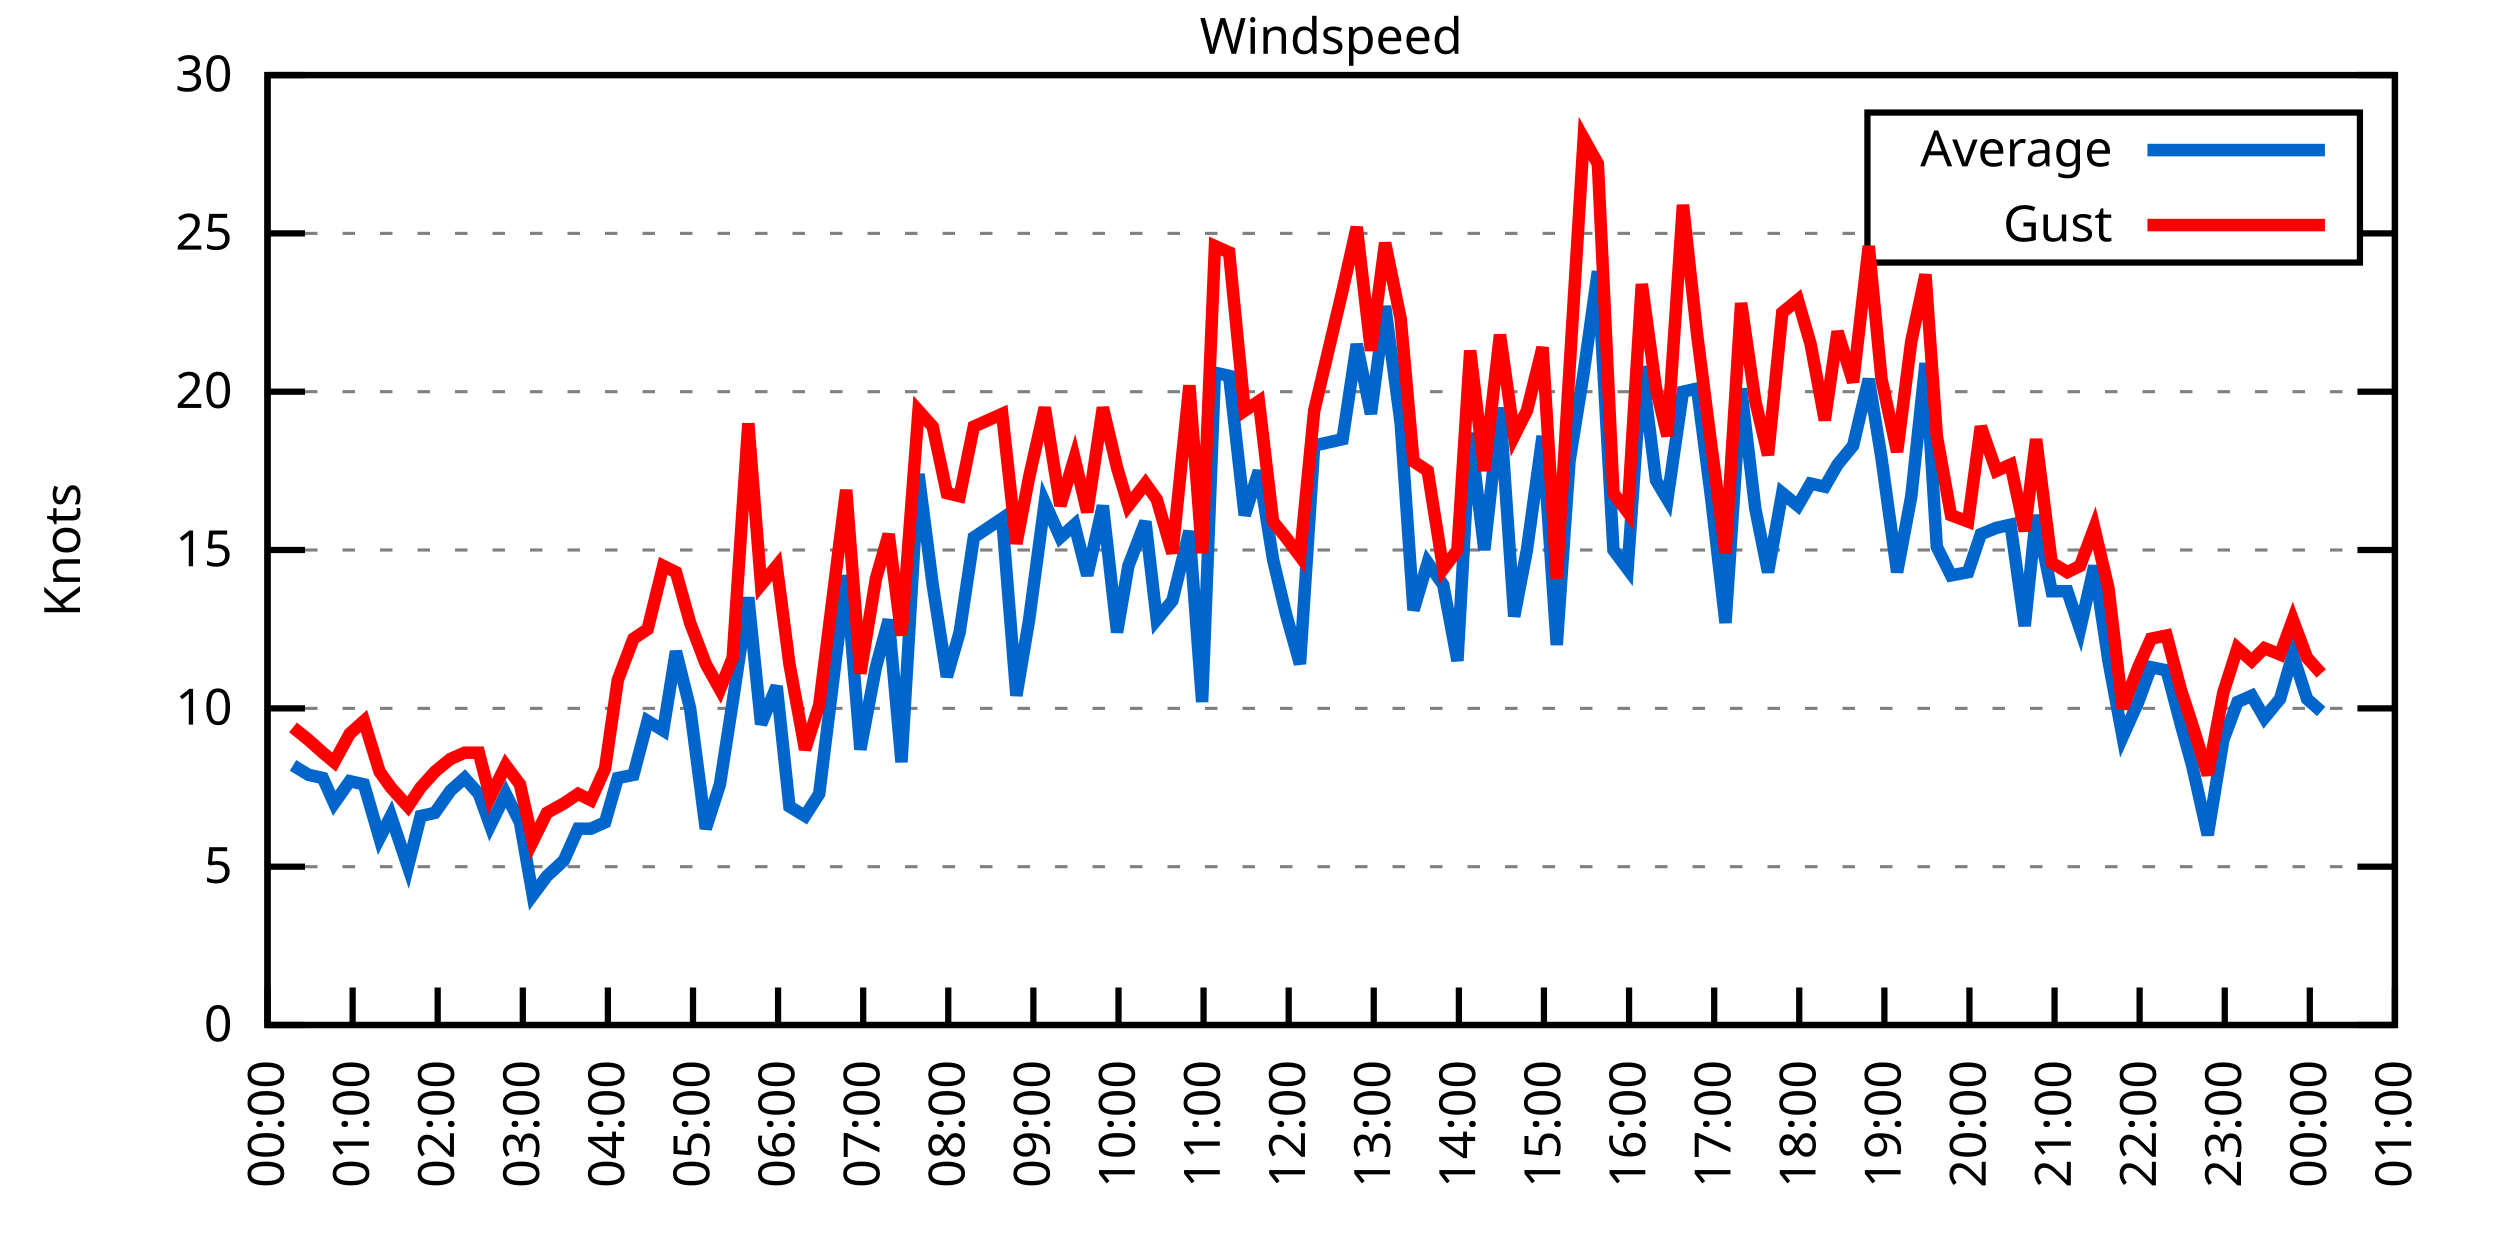
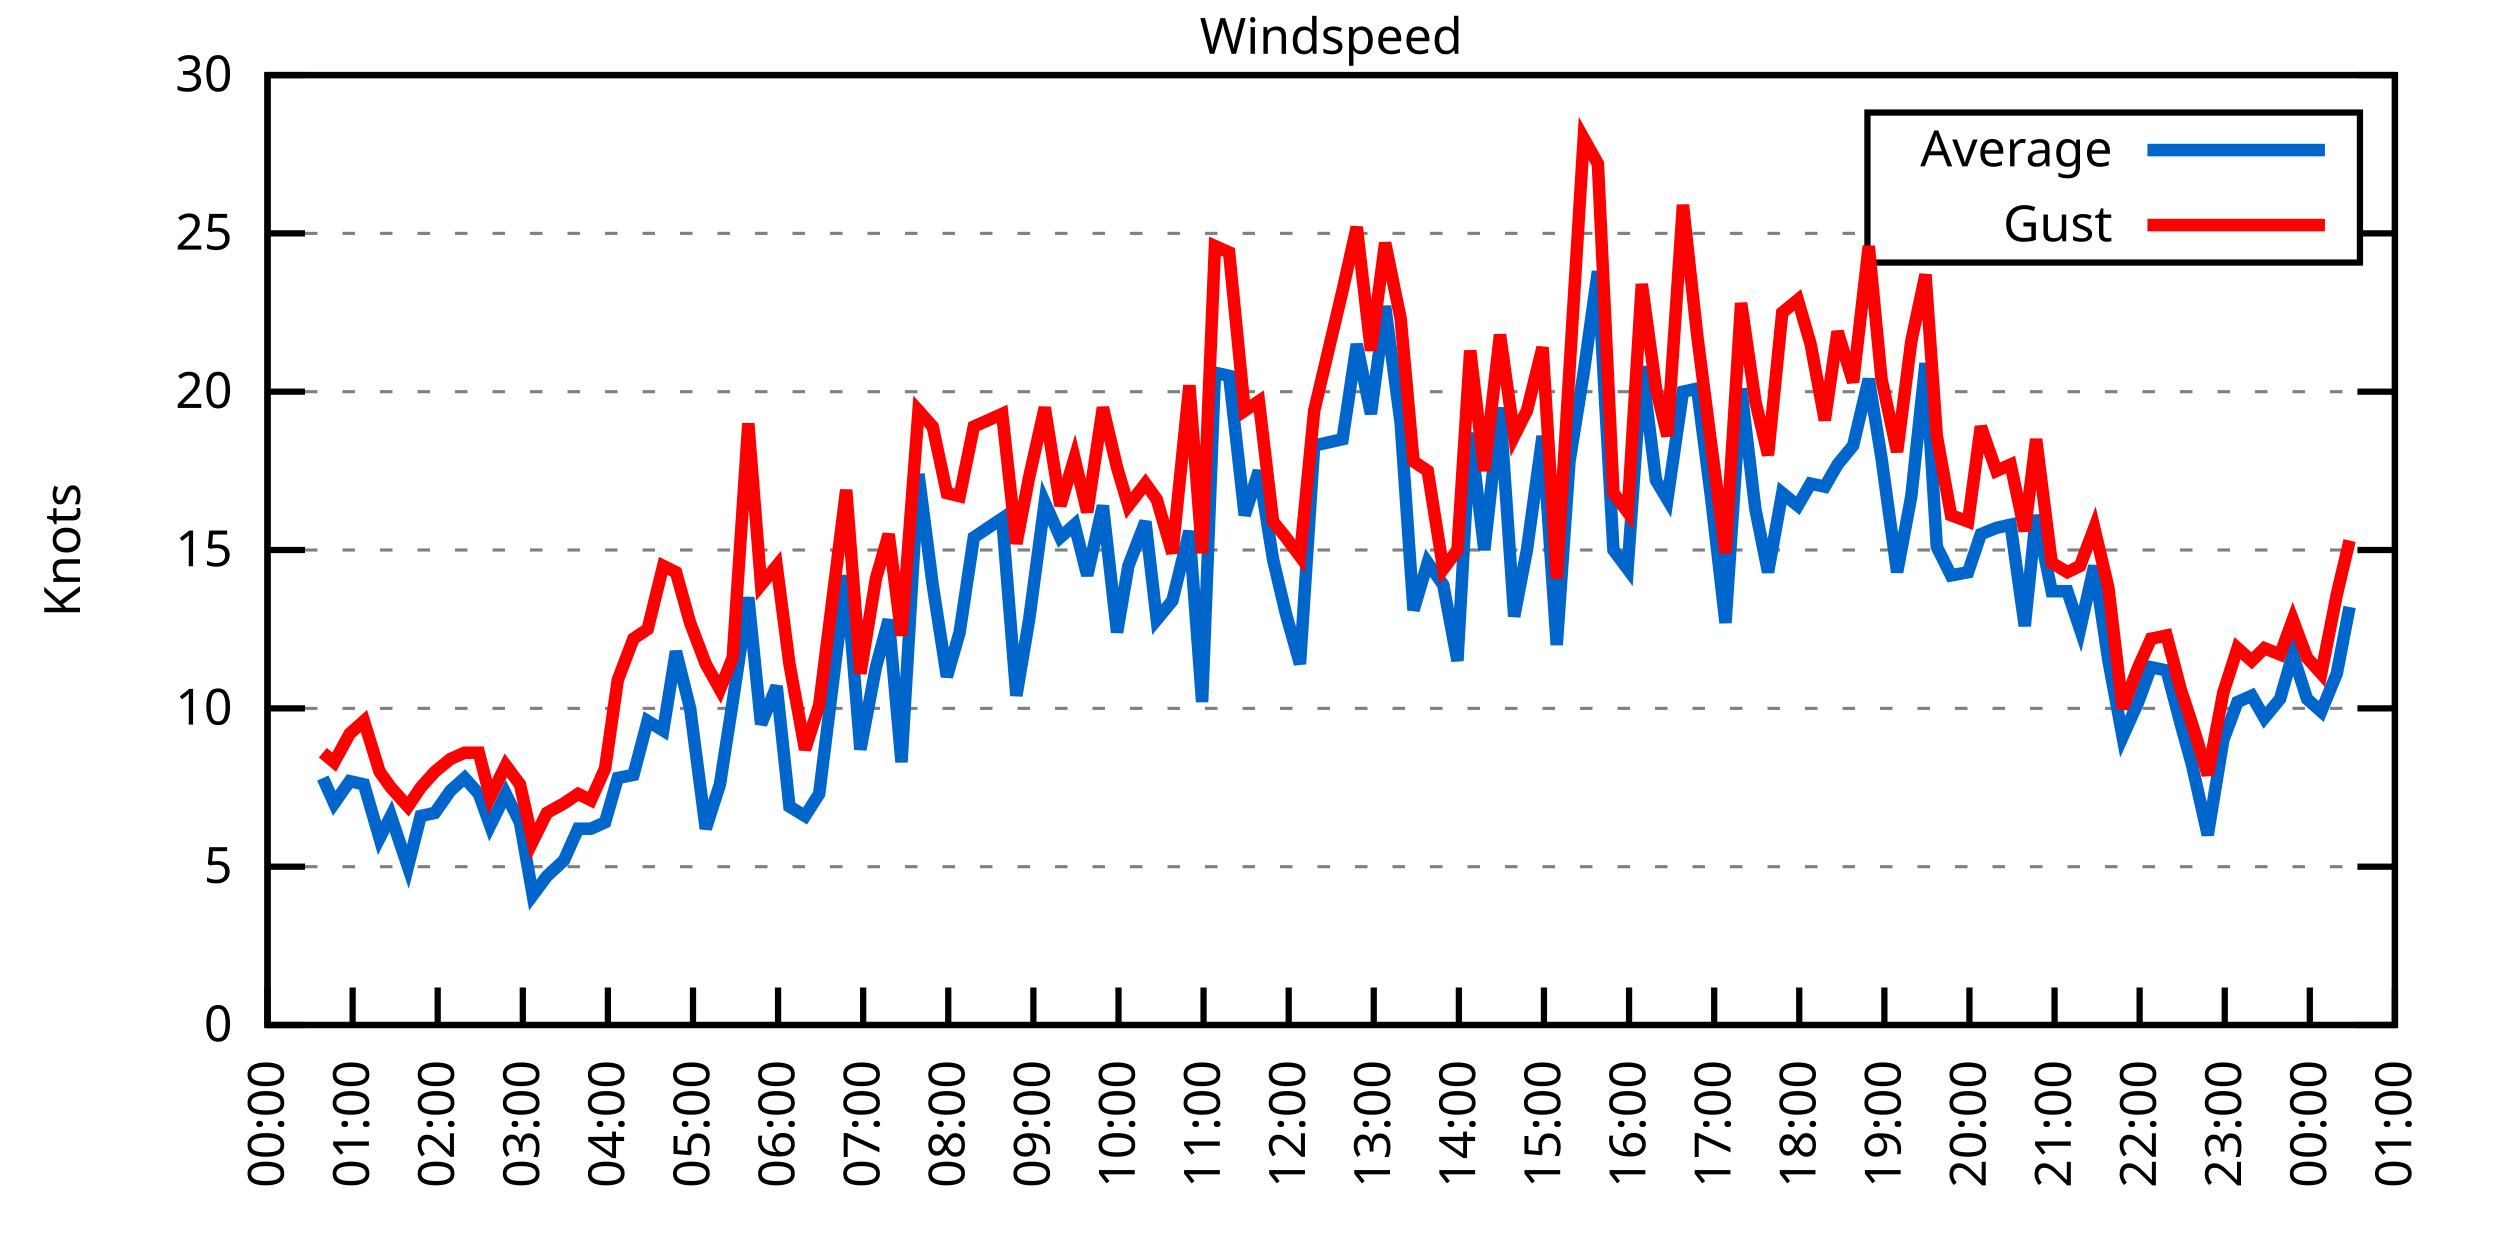
<svg xmlns="http://www.w3.org/2000/svg" xmlns:xlink="http://www.w3.org/1999/xlink" width="400" height="200" viewBox="0 0 400 200">
  <g id="gnuplot_canvas">
    <rect x="0" y="0" width="400" height="200" fill="none" />
    <defs>
      <circle id="gpDot" r="0.5" stroke-width="0.5" stroke="currentColor" />
      <path id="gpPt0" stroke-width="0.333" stroke="currentColor" d="M-1,0 h2 M0,-1 v2" />
      <path id="gpPt1" stroke-width="0.333" stroke="currentColor" d="M-1,-1 L1,1 M1,-1 L-1,1" />
      <path id="gpPt2" stroke-width="0.333" stroke="currentColor" d="M-1,0 L1,0 M0,-1 L0,1 M-1,-1 L1,1 M-1,1 L1,-1" />
      <rect id="gpPt3" stroke-width="0.333" stroke="currentColor" x="-1" y="-1" width="2" height="2" />
      <rect id="gpPt4" stroke-width="0.333" stroke="currentColor" fill="currentColor" x="-1" y="-1" width="2" height="2" />
      <circle id="gpPt5" stroke-width="0.333" stroke="currentColor" cx="0" cy="0" r="1" />
      <use xlink:href="#gpPt5" id="gpPt6" fill="currentColor" stroke="none" />
      <path id="gpPt7" stroke-width="0.333" stroke="currentColor" d="M0,-1.33 L-1.33,0.67 L1.33,0.67 z" />
      <use xlink:href="#gpPt7" id="gpPt8" fill="currentColor" stroke="none" />
      <use xlink:href="#gpPt7" id="gpPt9" stroke="currentColor" transform="rotate(180)" />
      <use xlink:href="#gpPt9" id="gpPt10" fill="currentColor" stroke="none" />
      <use xlink:href="#gpPt3" id="gpPt11" stroke="currentColor" transform="rotate(45)" />
      <use xlink:href="#gpPt11" id="gpPt12" fill="currentColor" stroke="none" />
      <path id="gpPt13" stroke-width="0.333" stroke="currentColor" d="M0,1.330 L1.265,0.411 L0.782,-1.067 L-0.782,-1.076 L-1.265,0.411 z" />
      <use xlink:href="#gpPt13" id="gpPt14" fill="currentColor" stroke="none" />
      <filter id="textbox" filterUnits="objectBoundingBox" x="0" y="0" height="1" width="1">
        <feFlood flood-color="white" flood-opacity="1" result="bgnd" />
        <feComposite in="SourceGraphic" in2="bgnd" operator="atop" />
      </filter>
      <filter id="greybox" filterUnits="objectBoundingBox" x="0" y="0" height="1" width="1">
        <feFlood flood-color="lightgrey" flood-opacity="1" result="grey" />
        <feComposite in="SourceGraphic" in2="grey" operator="atop" />
      </filter>
    </defs>
    <g fill="none" color="white" stroke="currentColor" stroke-width="1.00" stroke-linecap="butt" stroke-linejoin="miter">
</g>
    <g fill="none" color="black" stroke="currentColor" stroke-width="1.00" stroke-linecap="butt" stroke-linejoin="miter">
      <g stroke="none" shape-rendering="crispEdges">
        <polygon fill="rgb(255, 255, 255)" points="42.80,164.00 383.18,164.00 383.18,12.02 42.80,12.02 " />
      </g>
    </g>
    <g fill="none" color="black" stroke="currentColor" stroke-width="1.00" stroke-linecap="butt" stroke-linejoin="miter">
</g>
    <g fill="none" color="black" stroke="black" stroke-width="0.50" stroke-linecap="butt" stroke-linejoin="miter">
</g>
    <g fill="none" color="gray" stroke="currentColor" stroke-width="0.50" stroke-linecap="butt" stroke-linejoin="miter">
      <path stroke="gray" stroke-dasharray="2,4" class="gridline" d="M42.80,164.00 L383.19,164.00  " />
    </g>
    <g fill="none" color="gray" stroke="gray" stroke-width="1.00" stroke-linecap="butt" stroke-linejoin="miter">
</g>
    <g fill="none" color="black" stroke="currentColor" stroke-width="1.00" stroke-linecap="butt" stroke-linejoin="miter">
      <path stroke="black" d="M42.80,164.00 L48.80,164.00 M383.19,164.00 L377.19,164.00  " />
      <g transform="translate(37.20,166.60)" stroke="none" fill="black" font-family="Sans" font-size="8.00" text-anchor="end">
        <text>
          <tspan font-family="Sans"> 0</tspan>
        </text>
      </g>
    </g>
    <g fill="none" color="black" stroke="currentColor" stroke-width="1.00" stroke-linecap="butt" stroke-linejoin="miter">
</g>
    <g fill="none" color="black" stroke="black" stroke-width="0.50" stroke-linecap="butt" stroke-linejoin="miter">
</g>
    <g fill="none" color="gray" stroke="currentColor" stroke-width="0.50" stroke-linecap="butt" stroke-linejoin="miter">
      <path stroke="gray" stroke-dasharray="2,4" class="gridline" d="M42.80,138.67 L383.19,138.67  " />
    </g>
    <g fill="none" color="gray" stroke="gray" stroke-width="1.00" stroke-linecap="butt" stroke-linejoin="miter">
</g>
    <g fill="none" color="black" stroke="currentColor" stroke-width="1.00" stroke-linecap="butt" stroke-linejoin="miter">
      <path stroke="black" d="M42.80,138.67 L48.80,138.67 M383.19,138.67 L377.19,138.67  " />
      <g transform="translate(37.20,141.27)" stroke="none" fill="black" font-family="Sans" font-size="8.00" text-anchor="end">
        <text>
          <tspan font-family="Sans"> 5</tspan>
        </text>
      </g>
    </g>
    <g fill="none" color="black" stroke="currentColor" stroke-width="1.00" stroke-linecap="butt" stroke-linejoin="miter">
</g>
    <g fill="none" color="black" stroke="black" stroke-width="0.50" stroke-linecap="butt" stroke-linejoin="miter">
</g>
    <g fill="none" color="gray" stroke="currentColor" stroke-width="0.50" stroke-linecap="butt" stroke-linejoin="miter">
      <path stroke="gray" stroke-dasharray="2,4" class="gridline" d="M42.80,113.34 L383.19,113.34  " />
    </g>
    <g fill="none" color="gray" stroke="gray" stroke-width="1.00" stroke-linecap="butt" stroke-linejoin="miter">
</g>
    <g fill="none" color="black" stroke="currentColor" stroke-width="1.00" stroke-linecap="butt" stroke-linejoin="miter">
      <path stroke="black" d="M42.80,113.34 L48.80,113.34 M383.19,113.34 L377.19,113.34  " />
      <g transform="translate(37.20,115.94)" stroke="none" fill="black" font-family="Sans" font-size="8.00" text-anchor="end">
        <text>
          <tspan font-family="Sans"> 10</tspan>
        </text>
      </g>
    </g>
    <g fill="none" color="black" stroke="currentColor" stroke-width="1.00" stroke-linecap="butt" stroke-linejoin="miter">
</g>
    <g fill="none" color="black" stroke="black" stroke-width="0.50" stroke-linecap="butt" stroke-linejoin="miter">
</g>
    <g fill="none" color="gray" stroke="currentColor" stroke-width="0.50" stroke-linecap="butt" stroke-linejoin="miter">
      <path stroke="gray" stroke-dasharray="2,4" class="gridline" d="M42.80,88.00 L383.19,88.00  " />
    </g>
    <g fill="none" color="gray" stroke="gray" stroke-width="1.00" stroke-linecap="butt" stroke-linejoin="miter">
</g>
    <g fill="none" color="black" stroke="currentColor" stroke-width="1.00" stroke-linecap="butt" stroke-linejoin="miter">
      <path stroke="black" d="M42.80,88.00 L48.80,88.00 M383.19,88.00 L377.19,88.00  " />
      <g transform="translate(37.20,90.60)" stroke="none" fill="black" font-family="Sans" font-size="8.00" text-anchor="end">
        <text>
          <tspan font-family="Sans"> 15</tspan>
        </text>
      </g>
    </g>
    <g fill="none" color="black" stroke="currentColor" stroke-width="1.00" stroke-linecap="butt" stroke-linejoin="miter">
</g>
    <g fill="none" color="black" stroke="black" stroke-width="0.50" stroke-linecap="butt" stroke-linejoin="miter">
</g>
    <g fill="none" color="gray" stroke="currentColor" stroke-width="0.50" stroke-linecap="butt" stroke-linejoin="miter">
      <path stroke="gray" stroke-dasharray="2,4" class="gridline" d="M42.80,62.67 L383.19,62.67  " />
    </g>
    <g fill="none" color="gray" stroke="gray" stroke-width="1.00" stroke-linecap="butt" stroke-linejoin="miter">
</g>
    <g fill="none" color="black" stroke="currentColor" stroke-width="1.00" stroke-linecap="butt" stroke-linejoin="miter">
      <path stroke="black" d="M42.80,62.67 L48.80,62.67 M383.19,62.67 L377.19,62.67  " />
      <g transform="translate(37.20,65.27)" stroke="none" fill="black" font-family="Sans" font-size="8.00" text-anchor="end">
        <text>
          <tspan font-family="Sans"> 20</tspan>
        </text>
      </g>
    </g>
    <g fill="none" color="black" stroke="currentColor" stroke-width="1.00" stroke-linecap="butt" stroke-linejoin="miter">
</g>
    <g fill="none" color="black" stroke="black" stroke-width="0.50" stroke-linecap="butt" stroke-linejoin="miter">
</g>
    <g fill="none" color="gray" stroke="currentColor" stroke-width="0.50" stroke-linecap="butt" stroke-linejoin="miter">
      <path stroke="gray" stroke-dasharray="2,4" class="gridline" d="M42.80,37.34 L298.79,37.34 M377.59,37.34 L383.19,37.34  " />
    </g>
    <g fill="none" color="gray" stroke="gray" stroke-width="1.00" stroke-linecap="butt" stroke-linejoin="miter">
</g>
    <g fill="none" color="black" stroke="currentColor" stroke-width="1.00" stroke-linecap="butt" stroke-linejoin="miter">
      <path stroke="black" d="M42.80,37.34 L48.80,37.34 M383.19,37.34 L377.19,37.34  " />
      <g transform="translate(37.20,39.94)" stroke="none" fill="black" font-family="Sans" font-size="8.00" text-anchor="end">
        <text>
          <tspan font-family="Sans"> 25</tspan>
        </text>
      </g>
    </g>
    <g fill="none" color="black" stroke="currentColor" stroke-width="1.00" stroke-linecap="butt" stroke-linejoin="miter">
</g>
    <g fill="none" color="black" stroke="black" stroke-width="0.50" stroke-linecap="butt" stroke-linejoin="miter">
</g>
    <g fill="none" color="gray" stroke="currentColor" stroke-width="0.50" stroke-linecap="butt" stroke-linejoin="miter">
      <path stroke="gray" stroke-dasharray="2,4" class="gridline" d="M42.80,12.01 L383.19,12.01  " />
    </g>
    <g fill="none" color="gray" stroke="gray" stroke-width="1.00" stroke-linecap="butt" stroke-linejoin="miter">
</g>
    <g fill="none" color="black" stroke="currentColor" stroke-width="1.00" stroke-linecap="butt" stroke-linejoin="miter">
      <path stroke="black" d="M42.80,12.01 L48.80,12.01 M383.19,12.01 L377.19,12.01  " />
      <g transform="translate(37.20,14.61)" stroke="none" fill="black" font-family="Sans" font-size="8.00" text-anchor="end">
        <text>
          <tspan font-family="Sans"> 30</tspan>
        </text>
      </g>
    </g>
    <g fill="none" color="black" stroke="currentColor" stroke-width="1.00" stroke-linecap="butt" stroke-linejoin="miter">
      <path stroke="black" d="M42.80,164.00 L42.80,158.00  " />
      <g transform="translate(45.40,169.60) rotate(270.00)" stroke="none" fill="black" font-family="Sans" font-size="8.00" text-anchor="end">
        <text>
          <tspan font-family="Sans">00:00</tspan>
        </text>
      </g>
    </g>
    <g fill="none" color="black" stroke="currentColor" stroke-width="1.00" stroke-linecap="butt" stroke-linejoin="miter">
      <path stroke="black" d="M56.42,164.00 L56.42,158.00  " />
      <g transform="translate(59.02,169.60) rotate(270.00)" stroke="none" fill="black" font-family="Sans" font-size="8.00" text-anchor="end">
        <text>
          <tspan font-family="Sans">01:00</tspan>
        </text>
      </g>
    </g>
    <g fill="none" color="black" stroke="currentColor" stroke-width="1.00" stroke-linecap="butt" stroke-linejoin="miter">
      <path stroke="black" d="M70.03,164.00 L70.03,158.00  " />
      <g transform="translate(72.63,169.60) rotate(270.00)" stroke="none" fill="black" font-family="Sans" font-size="8.00" text-anchor="end">
        <text>
          <tspan font-family="Sans">02:00</tspan>
        </text>
      </g>
    </g>
    <g fill="none" color="black" stroke="currentColor" stroke-width="1.00" stroke-linecap="butt" stroke-linejoin="miter">
      <path stroke="black" d="M83.65,164.00 L83.65,158.00  " />
      <g transform="translate(86.25,169.60) rotate(270.00)" stroke="none" fill="black" font-family="Sans" font-size="8.00" text-anchor="end">
        <text>
          <tspan font-family="Sans">03:00</tspan>
        </text>
      </g>
    </g>
    <g fill="none" color="black" stroke="currentColor" stroke-width="1.00" stroke-linecap="butt" stroke-linejoin="miter">
      <path stroke="black" d="M97.26,164.00 L97.26,158.00  " />
      <g transform="translate(99.86,169.60) rotate(270.00)" stroke="none" fill="black" font-family="Sans" font-size="8.00" text-anchor="end">
        <text>
          <tspan font-family="Sans">04:00</tspan>
        </text>
      </g>
    </g>
    <g fill="none" color="black" stroke="currentColor" stroke-width="1.00" stroke-linecap="butt" stroke-linejoin="miter">
      <path stroke="black" d="M110.88,164.00 L110.88,158.00  " />
      <g transform="translate(113.48,169.60) rotate(270.00)" stroke="none" fill="black" font-family="Sans" font-size="8.00" text-anchor="end">
        <text>
          <tspan font-family="Sans">05:00</tspan>
        </text>
      </g>
    </g>
    <g fill="none" color="black" stroke="currentColor" stroke-width="1.00" stroke-linecap="butt" stroke-linejoin="miter">
      <path stroke="black" d="M124.49,164.00 L124.49,158.00  " />
      <g transform="translate(127.09,169.60) rotate(270.00)" stroke="none" fill="black" font-family="Sans" font-size="8.00" text-anchor="end">
        <text>
          <tspan font-family="Sans">06:00</tspan>
        </text>
      </g>
    </g>
    <g fill="none" color="black" stroke="currentColor" stroke-width="1.00" stroke-linecap="butt" stroke-linejoin="miter">
      <path stroke="black" d="M138.11,164.00 L138.11,158.00  " />
      <g transform="translate(140.71,169.60) rotate(270.00)" stroke="none" fill="black" font-family="Sans" font-size="8.00" text-anchor="end">
        <text>
          <tspan font-family="Sans">07:00</tspan>
        </text>
      </g>
    </g>
    <g fill="none" color="black" stroke="currentColor" stroke-width="1.00" stroke-linecap="butt" stroke-linejoin="miter">
      <path stroke="black" d="M151.72,164.00 L151.72,158.00  " />
      <g transform="translate(154.32,169.60) rotate(270.00)" stroke="none" fill="black" font-family="Sans" font-size="8.00" text-anchor="end">
        <text>
          <tspan font-family="Sans">08:00</tspan>
        </text>
      </g>
    </g>
    <g fill="none" color="black" stroke="currentColor" stroke-width="1.00" stroke-linecap="butt" stroke-linejoin="miter">
      <path stroke="black" d="M165.34,164.00 L165.34,158.00  " />
      <g transform="translate(167.94,169.60) rotate(270.00)" stroke="none" fill="black" font-family="Sans" font-size="8.00" text-anchor="end">
        <text>
          <tspan font-family="Sans">09:00</tspan>
        </text>
      </g>
    </g>
    <g fill="none" color="black" stroke="currentColor" stroke-width="1.00" stroke-linecap="butt" stroke-linejoin="miter">
      <path stroke="black" d="M178.96,164.00 L178.96,158.00  " />
      <g transform="translate(181.56,169.60) rotate(270.00)" stroke="none" fill="black" font-family="Sans" font-size="8.00" text-anchor="end">
        <text>
          <tspan font-family="Sans">10:00</tspan>
        </text>
      </g>
    </g>
    <g fill="none" color="black" stroke="currentColor" stroke-width="1.00" stroke-linecap="butt" stroke-linejoin="miter">
      <path stroke="black" d="M192.57,164.00 L192.57,158.00  " />
      <g transform="translate(195.17,169.60) rotate(270.00)" stroke="none" fill="black" font-family="Sans" font-size="8.00" text-anchor="end">
        <text>
          <tspan font-family="Sans">11:00</tspan>
        </text>
      </g>
    </g>
    <g fill="none" color="black" stroke="currentColor" stroke-width="1.00" stroke-linecap="butt" stroke-linejoin="miter">
      <path stroke="black" d="M206.19,164.00 L206.19,158.00  " />
      <g transform="translate(208.79,169.60) rotate(270.00)" stroke="none" fill="black" font-family="Sans" font-size="8.00" text-anchor="end">
        <text>
          <tspan font-family="Sans">12:00</tspan>
        </text>
      </g>
    </g>
    <g fill="none" color="black" stroke="currentColor" stroke-width="1.00" stroke-linecap="butt" stroke-linejoin="miter">
      <path stroke="black" d="M219.80,164.00 L219.80,158.00  " />
      <g transform="translate(222.40,169.60) rotate(270.00)" stroke="none" fill="black" font-family="Sans" font-size="8.00" text-anchor="end">
        <text>
          <tspan font-family="Sans">13:00</tspan>
        </text>
      </g>
    </g>
    <g fill="none" color="black" stroke="currentColor" stroke-width="1.00" stroke-linecap="butt" stroke-linejoin="miter">
      <path stroke="black" d="M233.42,164.00 L233.42,158.00  " />
      <g transform="translate(236.02,169.60) rotate(270.00)" stroke="none" fill="black" font-family="Sans" font-size="8.00" text-anchor="end">
        <text>
          <tspan font-family="Sans">14:00</tspan>
        </text>
      </g>
    </g>
    <g fill="none" color="black" stroke="currentColor" stroke-width="1.00" stroke-linecap="butt" stroke-linejoin="miter">
      <path stroke="black" d="M247.03,164.00 L247.03,158.00  " />
      <g transform="translate(249.63,169.60) rotate(270.00)" stroke="none" fill="black" font-family="Sans" font-size="8.00" text-anchor="end">
        <text>
          <tspan font-family="Sans">15:00</tspan>
        </text>
      </g>
    </g>
    <g fill="none" color="black" stroke="currentColor" stroke-width="1.00" stroke-linecap="butt" stroke-linejoin="miter">
      <path stroke="black" d="M260.65,164.00 L260.65,158.00  " />
      <g transform="translate(263.25,169.60) rotate(270.00)" stroke="none" fill="black" font-family="Sans" font-size="8.00" text-anchor="end">
        <text>
          <tspan font-family="Sans">16:00</tspan>
        </text>
      </g>
    </g>
    <g fill="none" color="black" stroke="currentColor" stroke-width="1.00" stroke-linecap="butt" stroke-linejoin="miter">
      <path stroke="black" d="M274.27,164.00 L274.27,158.00  " />
      <g transform="translate(276.87,169.60) rotate(270.00)" stroke="none" fill="black" font-family="Sans" font-size="8.00" text-anchor="end">
        <text>
          <tspan font-family="Sans">17:00</tspan>
        </text>
      </g>
    </g>
    <g fill="none" color="black" stroke="currentColor" stroke-width="1.00" stroke-linecap="butt" stroke-linejoin="miter">
      <path stroke="black" d="M287.88,164.00 L287.88,158.00  " />
      <g transform="translate(290.48,169.60) rotate(270.00)" stroke="none" fill="black" font-family="Sans" font-size="8.00" text-anchor="end">
        <text>
          <tspan font-family="Sans">18:00</tspan>
        </text>
      </g>
    </g>
    <g fill="none" color="black" stroke="currentColor" stroke-width="1.00" stroke-linecap="butt" stroke-linejoin="miter">
      <path stroke="black" d="M301.50,164.00 L301.50,158.00  " />
      <g transform="translate(304.10,169.60) rotate(270.00)" stroke="none" fill="black" font-family="Sans" font-size="8.00" text-anchor="end">
        <text>
          <tspan font-family="Sans">19:00</tspan>
        </text>
      </g>
    </g>
    <g fill="none" color="black" stroke="currentColor" stroke-width="1.00" stroke-linecap="butt" stroke-linejoin="miter">
      <path stroke="black" d="M315.11,164.00 L315.11,158.00  " />
      <g transform="translate(317.71,169.60) rotate(270.00)" stroke="none" fill="black" font-family="Sans" font-size="8.00" text-anchor="end">
        <text>
          <tspan font-family="Sans">20:00</tspan>
        </text>
      </g>
    </g>
    <g fill="none" color="black" stroke="currentColor" stroke-width="1.00" stroke-linecap="butt" stroke-linejoin="miter">
      <path stroke="black" d="M328.73,164.00 L328.73,158.00  " />
      <g transform="translate(331.33,169.60) rotate(270.00)" stroke="none" fill="black" font-family="Sans" font-size="8.00" text-anchor="end">
        <text>
          <tspan font-family="Sans">21:00</tspan>
        </text>
      </g>
    </g>
    <g fill="none" color="black" stroke="currentColor" stroke-width="1.00" stroke-linecap="butt" stroke-linejoin="miter">
      <path stroke="black" d="M342.34,164.00 L342.34,158.00  " />
      <g transform="translate(344.94,169.60) rotate(270.00)" stroke="none" fill="black" font-family="Sans" font-size="8.00" text-anchor="end">
        <text>
          <tspan font-family="Sans">22:00</tspan>
        </text>
      </g>
    </g>
    <g fill="none" color="black" stroke="currentColor" stroke-width="1.00" stroke-linecap="butt" stroke-linejoin="miter">
      <path stroke="black" d="M355.96,164.00 L355.96,158.00  " />
      <g transform="translate(358.56,169.60) rotate(270.00)" stroke="none" fill="black" font-family="Sans" font-size="8.00" text-anchor="end">
        <text>
          <tspan font-family="Sans">23:00</tspan>
        </text>
      </g>
    </g>
    <g fill="none" color="black" stroke="currentColor" stroke-width="1.00" stroke-linecap="butt" stroke-linejoin="miter">
      <path stroke="black" d="M369.57,164.00 L369.57,158.00  " />
      <g transform="translate(372.17,169.60) rotate(270.00)" stroke="none" fill="black" font-family="Sans" font-size="8.00" text-anchor="end">
        <text>
          <tspan font-family="Sans">00:00</tspan>
        </text>
      </g>
    </g>
    <g fill="none" color="black" stroke="currentColor" stroke-width="1.00" stroke-linecap="butt" stroke-linejoin="miter">
      <path stroke="black" d="M383.19,164.00 L383.19,158.00  " />
      <g transform="translate(385.79,169.60) rotate(270.00)" stroke="none" fill="black" font-family="Sans" font-size="8.00" text-anchor="end">
        <text>
          <tspan font-family="Sans">01:00</tspan>
        </text>
      </g>
    </g>
    <g fill="none" color="black" stroke="currentColor" stroke-width="1.00" stroke-linecap="butt" stroke-linejoin="miter">
</g>
    <g fill="none" color="black" stroke="currentColor" stroke-width="1.00" stroke-linecap="butt" stroke-linejoin="miter">
      <path stroke="black" d="M42.80,12.01 L42.80,164.00 L383.19,164.00 L383.19,12.01 L42.80,12.01 Z  " />
    </g>
    <g fill="none" color="black" stroke="currentColor" stroke-width="1.00" stroke-linecap="butt" stroke-linejoin="miter">
</g>
    <g fill="none" color="black" stroke="currentColor" stroke-width="1.00" stroke-linecap="butt" stroke-linejoin="miter">
      <path stroke="black" d="M298.79,42.01 L298.79,18.01 L377.59,18.01 L377.59,42.01 L298.79,42.01 Z  " />
    </g>
    <g id="Windspeed_plot_1">
      <g fill="none" color="white" stroke="black" stroke-width="2.00" stroke-linecap="butt" stroke-linejoin="miter">
</g>
      <g fill="none" color="black" stroke="currentColor" stroke-width="2.00" stroke-linecap="butt" stroke-linejoin="miter">
        <g transform="translate(337.99,26.61)" stroke="none" fill="black" font-family="Sans" font-size="8.00" text-anchor="end">
          <text>
            <tspan font-family="Sans">Average</tspan>
          </text>
        </g>
      </g>
      <g fill="none" color="black" stroke="currentColor" stroke-width="2.00" stroke-linecap="butt" stroke-linejoin="miter">
-         <path stroke="rgb(  0, 102, 204)" d="M343.59,24.01 L371.99,24.01 M46.88,122.46 L49.38,123.98 L51.65,124.48 L53.47,128.54 L55.96,124.99 L58.23,125.50   L60.73,134.11 L62.54,130.56 L65.27,138.67 L67.31,130.56 L69.58,130.06 L72.07,126.51 L74.34,124.48 L76.61,127.02   L78.43,132.08 L80.92,127.02 L83.19,131.58 L85.24,143.23 L87.50,140.19 L90.23,137.66 L92.50,132.59 L94.54,132.59   L96.81,131.58 L98.85,124.48 L101.35,123.98 L103.62,115.36 L106.11,116.88 L108.15,104.22 L110.42,113.34 L112.92,132.59   L115.19,125.50 L117.23,112.32 L119.73,95.60 L121.77,115.87 L124.27,109.79 L126.31,129.04 L128.81,130.56 L131.07,127.02   L135.39,92.06 L137.66,119.92 L140.15,106.75 L142.19,99.15 L144.24,121.95 L146.96,75.85 L149.23,93.58 L151.50,108.27   L153.54,101.18 L155.81,85.98 L160.35,82.94 L162.62,111.31 L164.66,99.15 L167.16,80.41 L169.65,85.98 L171.92,83.95   L173.96,92.06 L176.46,80.91 L178.73,101.18 L180.54,90.54 L183.27,83.45 L185.08,99.15 L187.58,96.11 L190.30,84.97   L192.34,112.32 L194.39,59.63 L196.66,60.14 L199.15,82.43 L201.42,75.34 L203.69,89.52 L205.73,98.14 L208.00,106.24   L210.27,71.29 L214.81,70.27 L217.08,55.07 L219.35,66.22 L221.62,48.99 L224.11,67.74 L226.16,97.63 L228.43,90.03   L230.92,93.58 L233.19,105.74 L235.23,69.26 L237.50,88.00 L240.00,65.21 L242.27,98.64 L244.31,88.00 L246.81,69.77   L249.08,103.20 L251.12,73.82 L253.39,59.63 L255.66,43.42 L258.15,88.00 L260.42,91.04 L262.69,58.62 L264.96,76.86   L266.78,79.90 L269.27,62.67 L271.54,62.17 L273.81,79.90 L276.08,99.66 L278.58,62.17 L280.85,81.42 L282.89,91.55   L285.16,78.89 L287.65,80.91 L289.70,77.37 L291.97,77.87 L294.01,74.33 L296.50,71.29 L299.00,60.65 L301.04,73.31   L303.54,91.55 L305.81,79.39 L308.08,58.11 L309.89,87.50 L312.16,92.06 L314.89,91.55 L316.93,85.47 L319.42,84.46   L321.69,83.95 L323.96,100.16 L325.78,82.43 L328.27,94.59 L330.77,94.59 L332.81,100.67 L335.08,90.54 L337.35,105.74   L339.62,117.90 L342.12,112.32 L344.16,106.75 L346.65,107.26 L348.92,115.87 L350.74,122.46 L353.24,133.60 L355.73,118.40   L358.00,112.32 L360.27,111.31 L362.31,114.86 L364.81,111.82 L366.85,104.72 L369.12,111.82 L371.39,113.84  " />
+         <path stroke="rgb(  0, 102, 204)" d="M343.59,24.01 L371.99,24.01 M51.65,124.48 L53.47,128.54 L55.96,124.99 L58.23,125.50 L60.73,134.11 L62.54,130.56   L65.27,138.67 L67.31,130.56 L69.58,130.06 L72.07,126.51 L74.34,124.48 L76.61,127.02 L78.43,132.08 L80.92,127.02   L83.19,131.58 L85.24,143.23 L87.50,140.19 L90.23,137.66 L92.50,132.59 L94.54,132.59 L96.81,131.58 L98.85,124.48   L101.35,123.98 L103.62,115.36 L106.11,116.88 L108.15,104.22 L110.42,113.34 L112.92,132.59 L115.19,125.50 L117.23,112.32   L119.73,95.60 L121.77,115.87 L124.27,109.79 L126.31,129.04 L128.81,130.56 L131.07,127.02 L135.39,92.06 L137.66,119.92   L140.15,106.75 L142.19,99.15 L144.24,121.95 L146.96,75.85 L149.23,93.58 L151.50,108.27 L153.54,101.18 L155.81,85.98   L160.35,82.94 L162.62,111.31 L164.66,99.15 L167.16,80.41 L169.65,85.98 L171.92,83.95 L173.96,92.06 L176.46,80.91   L178.73,101.18 L180.54,90.54 L183.27,83.45 L185.08,99.15 L187.58,96.11 L190.30,84.97 L192.34,112.32 L194.39,59.63   L196.66,60.14 L199.15,82.43 L201.42,75.34 L203.69,89.52 L205.73,98.14 L208.00,106.24 L210.27,71.29 L214.81,70.27   L217.08,55.07 L219.35,66.22 L221.62,48.99 L224.11,67.74 L226.16,97.63 L228.43,90.03 L230.92,93.58 L233.19,105.74   L235.23,69.26 L237.50,88.00 L240.00,65.21 L242.27,98.64 L244.31,88.00 L246.81,69.77 L249.08,103.20 L251.12,73.82   L253.39,59.63 L255.66,43.42 L258.15,88.00 L260.42,91.04 L262.69,58.62 L264.96,76.86 L266.78,79.90 L269.27,62.67   L271.54,62.17 L273.81,79.90 L276.08,99.66 L278.58,62.17 L280.85,81.42 L282.89,91.55 L285.16,78.89 L287.65,80.91   L289.70,77.37 L291.97,77.87 L294.01,74.33 L296.50,71.29 L299.00,60.65 L301.04,73.31 L303.54,91.55 L305.81,79.39   L308.08,58.11 L309.89,87.50 L312.16,92.06 L314.89,91.55 L316.93,85.47 L319.42,84.46 L321.69,83.95 L323.96,100.16   L325.78,82.43 L328.27,94.59 L330.77,94.59 L332.81,100.67 L335.08,90.54 L337.35,105.74 L339.62,117.90 L342.12,112.32   L344.16,106.75 L346.65,107.26 L348.92,115.87 L350.74,122.46 L353.24,133.60 L355.73,118.40 L358.00,112.32 L360.27,111.31   L362.31,114.86 L364.81,111.82 L366.85,104.72 L369.12,111.82 L371.39,113.84 L373.89,107.76 L375.93,97.12  " />
      </g>
    </g>
    <g id="Windspeed_plot_2">
      <g fill="none" color="black" stroke="currentColor" stroke-width="2.00" stroke-linecap="butt" stroke-linejoin="miter">
        <g transform="translate(337.99,38.61)" stroke="none" fill="black" font-family="Sans" font-size="8.00" text-anchor="end">
          <text>
            <tspan font-family="Sans">Gust</tspan>
          </text>
        </g>
      </g>
      <g fill="none" color="black" stroke="currentColor" stroke-width="2.00" stroke-linecap="butt" stroke-linejoin="miter">
-         <path stroke="rgb(255,   0,   0)" d="M343.59,36.01 L371.99,36.01 M46.88,116.38 L49.38,118.40 L51.65,120.43 L53.47,121.95 L55.96,117.39 L58.23,115.36   L60.73,123.47 L62.54,126.00 L65.27,129.04 L67.31,126.00 L69.58,123.47 L72.07,121.44 L74.34,120.43 L76.61,120.43   L78.43,127.52 L80.92,122.46 L83.19,125.50 L85.24,134.62 L87.50,130.06 L90.23,128.54 L92.50,127.02 L94.54,128.03   L96.81,122.96 L98.85,108.78 L101.35,102.19 L103.62,100.67 L106.11,90.54 L108.15,91.55 L110.42,99.66 L112.92,106.24   L115.19,110.30 L117.23,105.23 L119.73,67.74 L121.77,93.58 L124.27,90.54 L126.31,106.24 L128.81,119.92 L131.07,112.83   L135.39,78.38 L137.66,107.76 L140.15,92.56 L142.19,85.47 L144.24,101.68 L146.96,65.71 L149.23,68.25 L151.50,78.89   L153.54,79.39 L155.81,68.25 L160.35,66.22 L162.62,86.99 L164.66,76.35 L167.16,65.21 L169.65,80.91 L171.92,73.31   L173.96,81.93 L176.46,65.21 L178.73,74.83 L180.54,80.91 L183.27,77.37 L185.08,79.90 L187.58,88.51 L190.30,61.66   L192.34,88.51 L194.39,39.37 L196.66,40.38 L199.15,65.71 L201.42,64.19 L203.69,83.45 L205.73,85.98 L208.00,89.02   L210.27,65.71 L214.81,46.46 L217.08,36.33 L219.35,56.09 L221.62,38.86 L224.11,51.02 L226.16,73.82 L228.43,75.34   L230.92,91.04 L233.19,88.00 L235.23,56.09 L237.50,75.34 L240.00,53.55 L242.27,69.77 L244.31,65.71 L246.81,55.58   L249.08,92.56 L251.12,59.13 L253.39,22.14 L255.66,26.20 L258.15,78.89 L260.42,81.93 L262.69,45.45 L264.96,62.17   L266.78,69.77 L269.27,32.78 L271.54,53.55 L273.81,71.29 L276.08,88.51 L278.58,48.49 L280.85,64.19 L282.89,72.81   L285.16,50.01 L287.65,47.98 L289.70,55.07 L291.97,67.23 L294.01,53.05 L296.50,61.15 L299.00,39.37 L301.04,60.65   L303.54,72.30 L305.81,54.57 L308.08,43.93 L309.89,69.77 L312.16,82.43 L314.89,83.45 L316.93,68.25 L319.42,75.34   L321.69,74.33 L323.96,84.97 L325.78,70.27 L328.27,90.03 L330.77,91.55 L332.81,90.54 L335.08,84.46 L337.35,94.08   L339.62,113.34 L342.12,106.75 L344.16,102.19 L346.65,101.68 L348.92,110.30 L350.74,115.87 L353.24,123.98 L355.73,110.80   L358.00,103.71 L360.27,105.74 L362.31,103.71 L364.81,104.72 L366.85,99.15 L369.12,105.23 L371.39,107.76  " />
+         <path stroke="rgb(255,   0,   0)" d="M343.59,36.01 L371.99,36.01 M51.65,120.43 L53.47,121.95 L55.96,117.39 L58.23,115.36 L60.73,123.47 L62.54,126.00   L65.27,129.04 L67.31,126.00 L69.58,123.47 L72.07,121.44 L74.34,120.43 L76.61,120.43 L78.43,127.52 L80.92,122.46   L83.19,125.50 L85.24,134.62 L87.50,130.06 L90.23,128.54 L92.50,127.02 L94.54,128.03 L96.81,122.96 L98.85,108.78   L101.35,102.19 L103.62,100.67 L106.11,90.54 L108.15,91.55 L110.42,99.66 L112.92,106.24 L115.19,110.30 L117.23,105.23   L119.73,67.74 L121.77,93.58 L124.27,90.54 L126.31,106.24 L128.81,119.92 L131.07,112.83 L135.39,78.38 L137.66,107.76   L140.15,92.56 L142.19,85.47 L144.24,101.68 L146.96,65.71 L149.23,68.25 L151.50,78.89 L153.54,79.39 L155.81,68.25   L160.35,66.22 L162.62,86.99 L164.66,76.35 L167.16,65.21 L169.65,80.91 L171.92,73.31 L173.96,81.93 L176.46,65.21   L178.73,74.83 L180.54,80.91 L183.27,77.37 L185.08,79.90 L187.58,88.51 L190.30,61.66 L192.34,88.51 L194.39,39.37   L196.66,40.38 L199.15,65.71 L201.42,64.19 L203.69,83.45 L205.73,85.98 L208.00,89.02 L210.27,65.71 L214.81,46.46   L217.08,36.33 L219.35,56.09 L221.62,38.86 L224.11,51.02 L226.16,73.82 L228.43,75.34 L230.92,91.04 L233.19,88.00   L235.23,56.09 L237.50,75.34 L240.00,53.55 L242.27,69.77 L244.31,65.71 L246.81,55.58 L249.08,92.56 L251.12,59.13   L253.39,22.14 L255.66,26.20 L258.15,78.89 L260.42,81.93 L262.69,45.45 L264.96,62.17 L266.78,69.77 L269.27,32.78   L271.54,53.55 L273.81,71.29 L276.08,88.51 L278.58,48.49 L280.85,64.19 L282.89,72.81 L285.16,50.01 L287.65,47.98   L289.70,55.07 L291.97,67.23 L294.01,53.05 L296.50,61.15 L299.00,39.37 L301.04,60.65 L303.54,72.30 L305.81,54.57   L308.08,43.93 L309.89,69.77 L312.16,82.43 L314.89,83.45 L316.93,68.25 L319.42,75.34 L321.69,74.33 L323.96,84.97   L325.78,70.27 L328.27,90.03 L330.77,91.55 L332.81,90.54 L335.08,84.46 L337.35,94.08 L339.62,113.34 L342.12,106.75   L344.16,102.19 L346.65,101.68 L348.92,110.30 L350.74,115.87 L353.24,123.98 L355.73,110.80 L358.00,103.71 L360.27,105.74   L362.31,103.71 L364.81,104.72 L366.85,99.15 L369.12,105.23 L371.39,107.76 L373.89,95.10 L375.93,86.49  " />
      </g>
    </g>
    <g fill="none" color="black" stroke="currentColor" stroke-width="2.00" stroke-linecap="butt" stroke-linejoin="miter">
</g>
    <g fill="none" color="black" stroke="black" stroke-width="1.00" stroke-linecap="butt" stroke-linejoin="miter">
</g>
    <g fill="none" color="black" stroke="currentColor" stroke-width="1.00" stroke-linecap="butt" stroke-linejoin="miter">
      <path stroke="black" d="M42.80,12.01 L42.80,164.00 L383.19,164.00 L383.19,12.01 L42.80,12.01 Z  " />
      <g transform="translate(12.80,88.01) rotate(270.00)" stroke="none" fill="black" font-family="Sans" font-size="8.00" text-anchor="middle">
        <text>
          <tspan font-family="Sans">Knots</tspan>
        </text>
      </g>
    </g>
    <g fill="none" color="black" stroke="currentColor" stroke-width="1.00" stroke-linecap="butt" stroke-linejoin="miter">
</g>
    <g fill="none" color="black" stroke="currentColor" stroke-width="1.00" stroke-linecap="butt" stroke-linejoin="miter">
      <g transform="translate(212.99,8.61)" stroke="none" fill="black" font-family="Sans" font-size="8.00" text-anchor="middle">
        <text>
          <tspan font-family="Sans">Windspeed</tspan>
        </text>
      </g>
    </g>
    <g fill="none" color="black" stroke="currentColor" stroke-width="1.00" stroke-linecap="butt" stroke-linejoin="miter">
</g>
  </g>
</svg>
